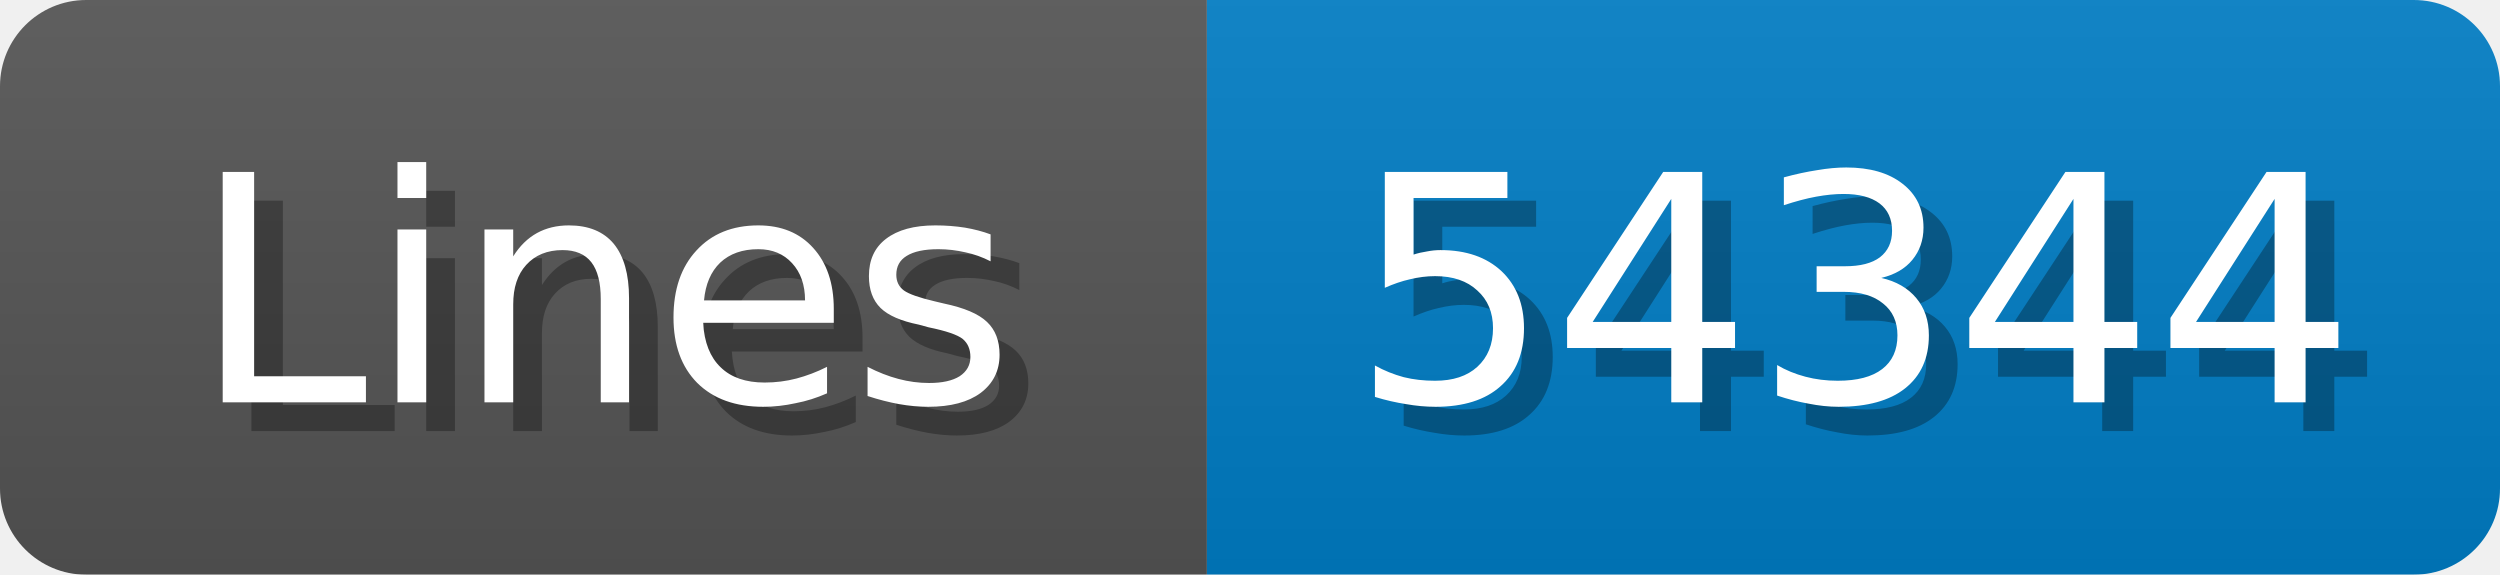
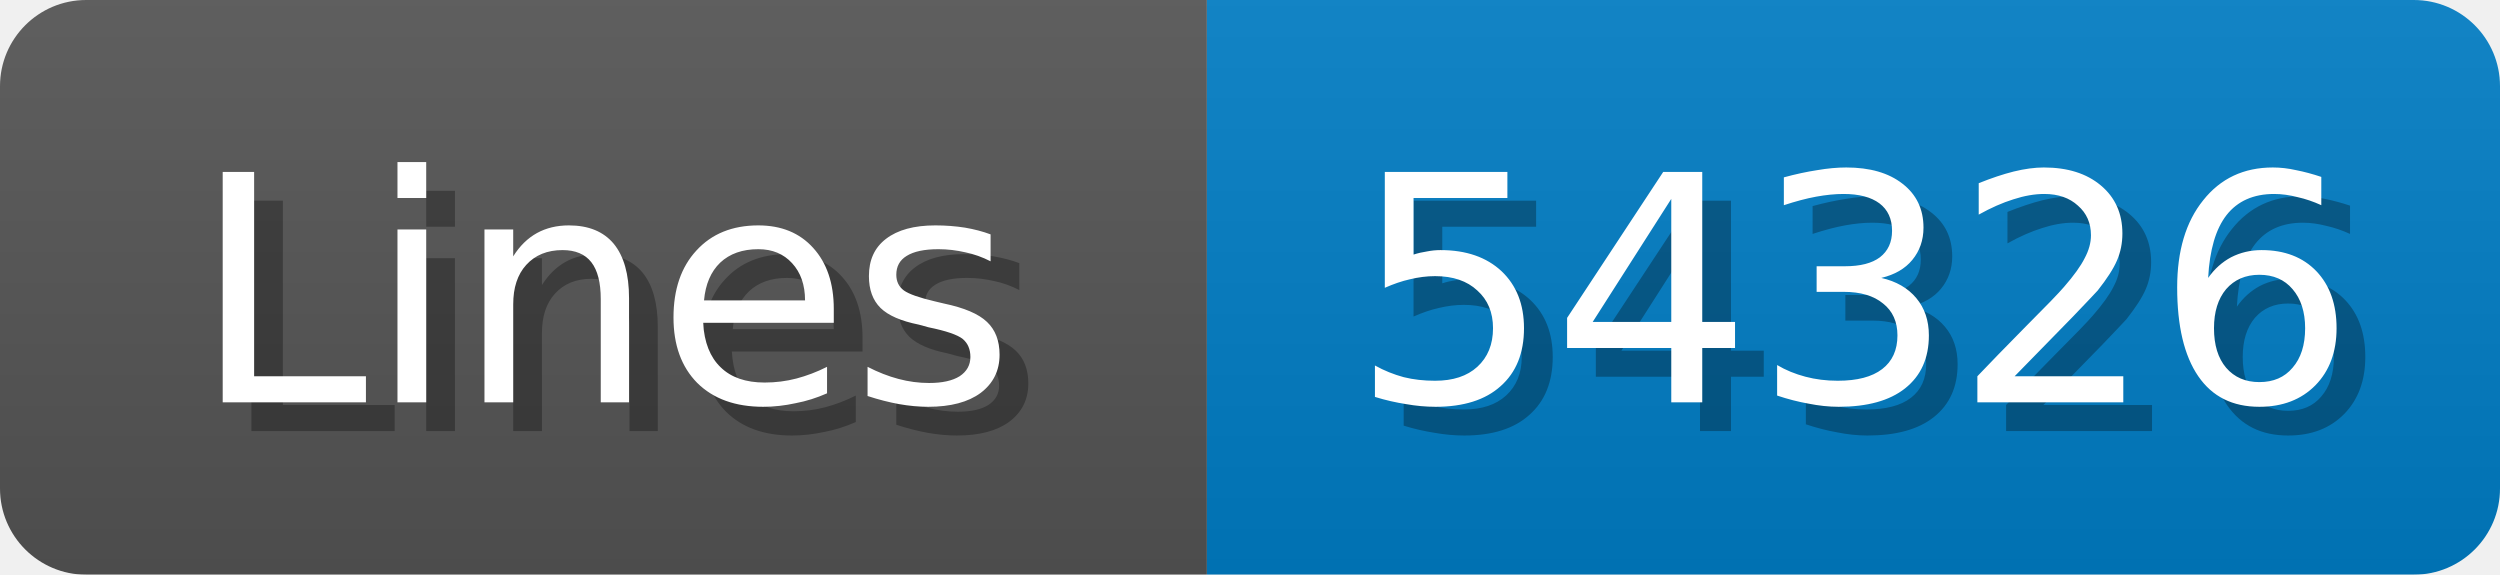
<svg xmlns="http://www.w3.org/2000/svg" width="87" height="20">
  <linearGradient id="b" x2="0" y2="100%">
    <stop offset="0" stop-color="#bbb" stop-opacity=".1" />
    <stop offset="1" stop-opacity=".1" />
  </linearGradient>
  <mask id="anybadge_1">
    <rect width="87" height="20" rx="3" fill="#fff" />
  </mask>
  <g mask="url(#anybadge_1)">
    <path fill="#555" d="M0 0h42v20H0z" />
    <path fill="#007ec6" d="M42 0h45v20H42z" />
    <path fill="url(#b)" d="M0 0h87v20H0z" />
  </g>
  <g fill="#fff" text-anchor="middle" font-family="DejaVu Sans,Verdana,Geneva,sans-serif" font-size="11">
    <text x="22.0" y="15" fill="#010101" fill-opacity=".3">Lines</text>
    <text x="21.0" y="14">Lines</text>
  </g>
  <g fill="#fff" text-anchor="middle" font-family="DejaVu Sans,Verdana,Geneva,sans-serif" font-size="11">
-     <text x="65.5" y="15" fill="#010101" fill-opacity=".3">54344</text>
-     <text x="64.5" y="14">54344</text>
+     <text x="65.5" y="15" fill="#010101" fill-opacity=".3">54326</text>
+     <text x="64.5" y="14">54326</text>
  </g>
</svg>
